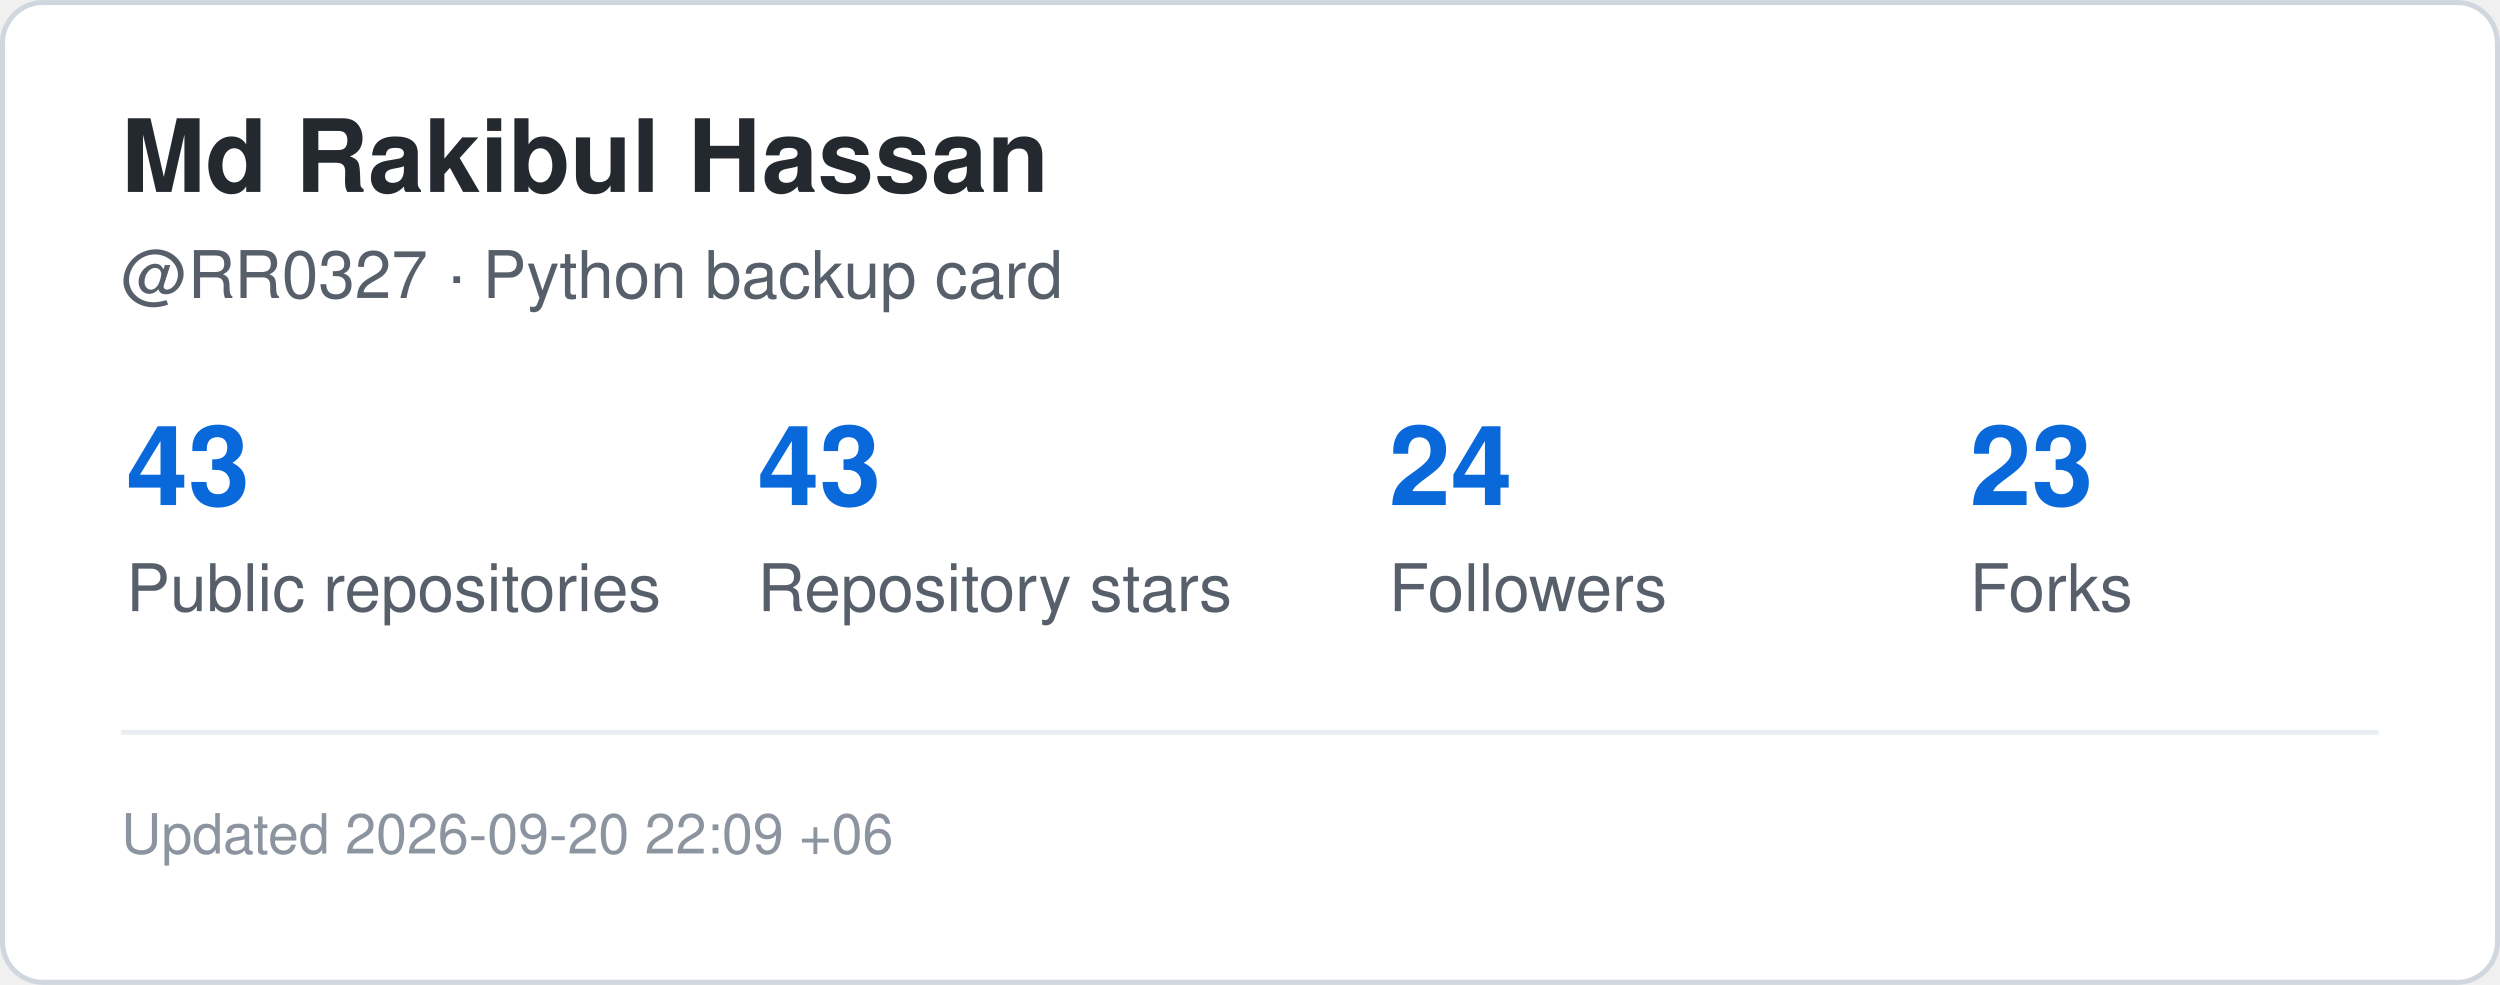
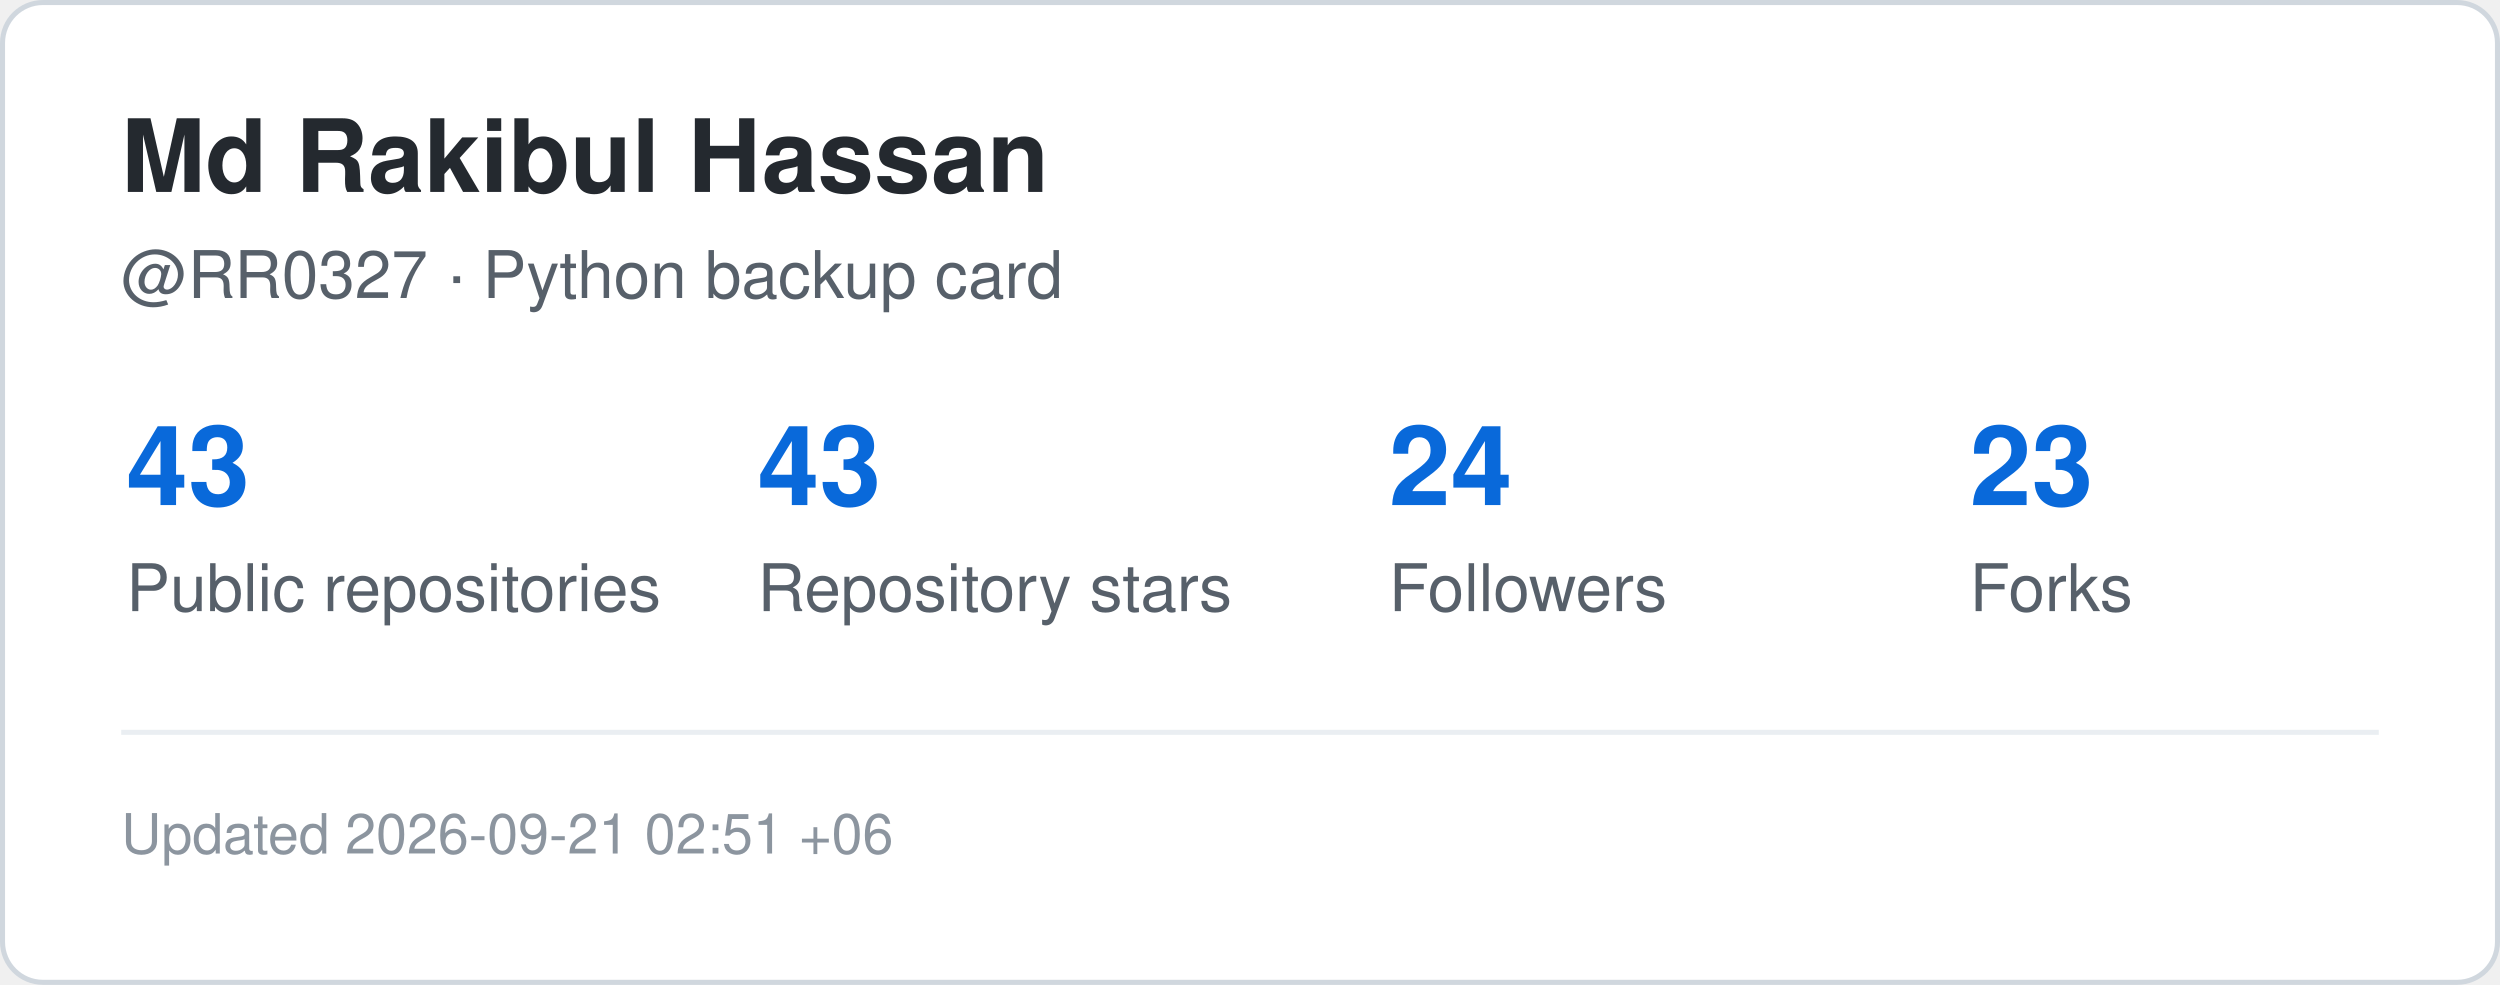
<svg xmlns="http://www.w3.org/2000/svg" width="495" height="195" viewBox="0 0 495 195" role="img" aria-label="GitHub statistics for RR0327">
  <rect x="0.5" y="0.5" width="494" height="194" rx="8" fill="#ffffff" stroke="#d0d7de" />
  <style>
    .title {
      font: 700 20px -apple-system,BlinkMacSystemFont,"Segoe UI",Helvetica,Arial,sans-serif;
      fill: #24292f;
    }
    .label {
      font: 500 13px -apple-system,BlinkMacSystemFont,"Segoe UI",Helvetica,Arial,sans-serif;
      fill: #57606a;
    }
    .value {
      font: 700 22px -apple-system,BlinkMacSystemFont,"Segoe UI",Helvetica,Arial,sans-serif;
      fill: #0969da;
    }
    .small {
      font: 400 11px -apple-system,BlinkMacSystemFont,"Segoe UI",Helvetica,Arial,sans-serif;
      fill: #8c959f;
    }
  </style>
  <text x="24" y="38" class="title">Md Rakibul Hassan</text>
  <text x="24" y="59" class="label">@RR0327 · Python backup card</text>
  <text x="25" y="100" class="value">43</text>
  <text x="25" y="121" class="label">Public repositories</text>
  <text x="150" y="100" class="value">43</text>
  <text x="150" y="121" class="label">Repository stars</text>
  <text x="275" y="100" class="value">24</text>
  <text x="275" y="121" class="label">Followers</text>
  <text x="390" y="100" class="value">23</text>
  <text x="390" y="121" class="label">Forks</text>
  <line x1="24" y1="145" x2="471" y2="145" stroke="#eaeef2" />
  <text x="24" y="169" class="small">
-     Updated 2026-09-20 22:09 +06
+     Updated 2026-09-21 02:51 +06
  </text>
</svg>
